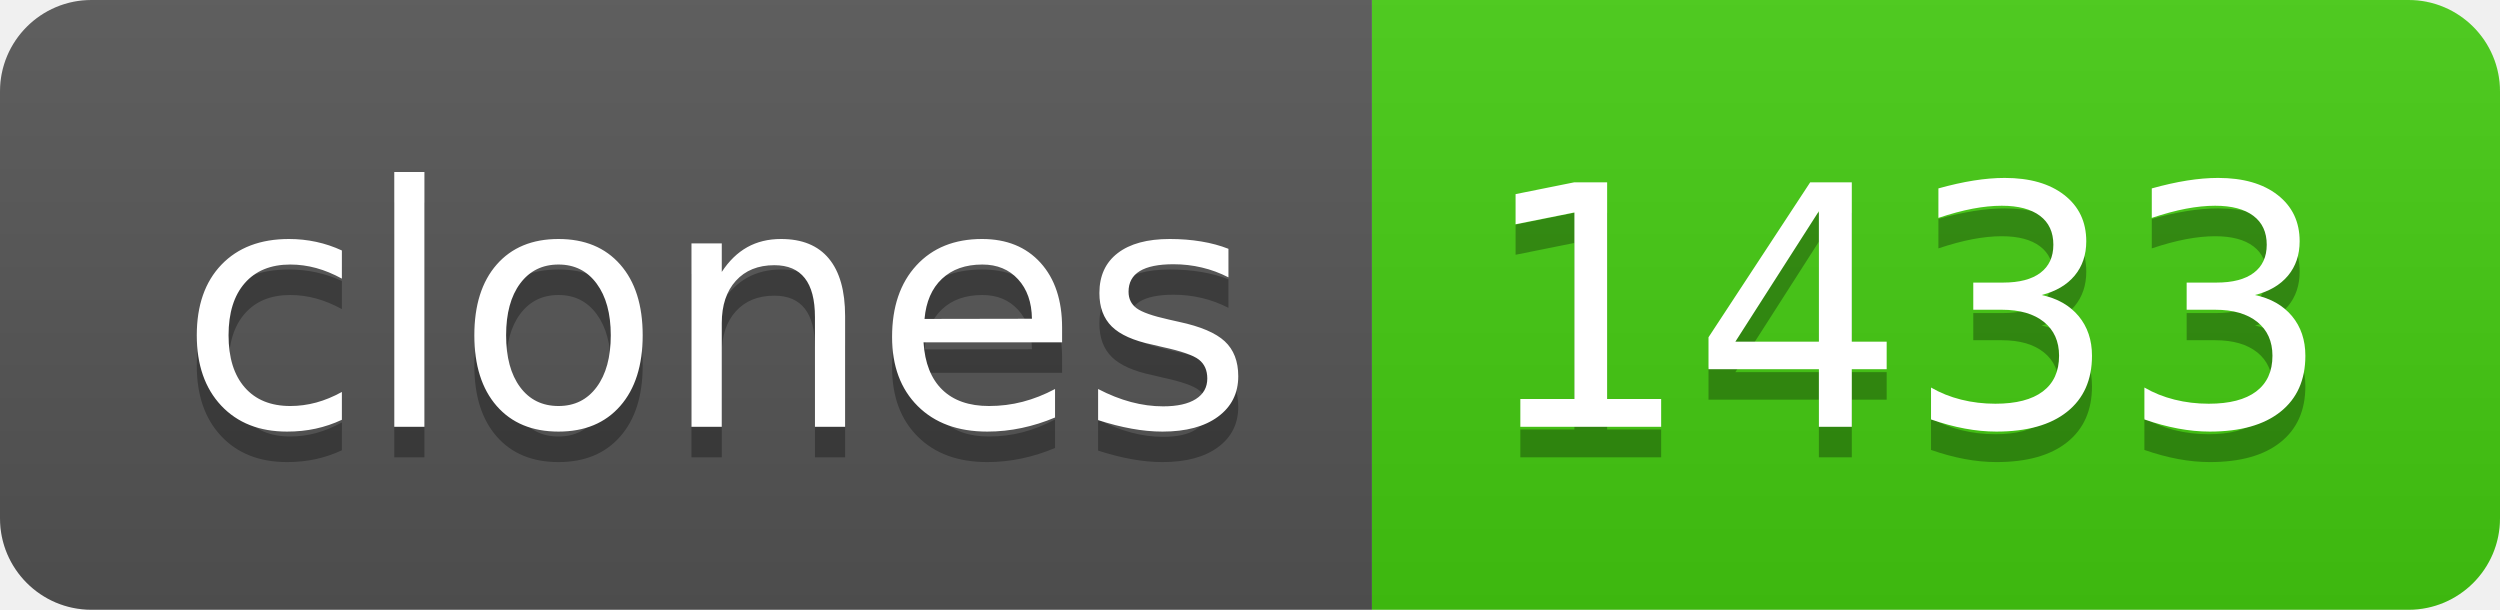
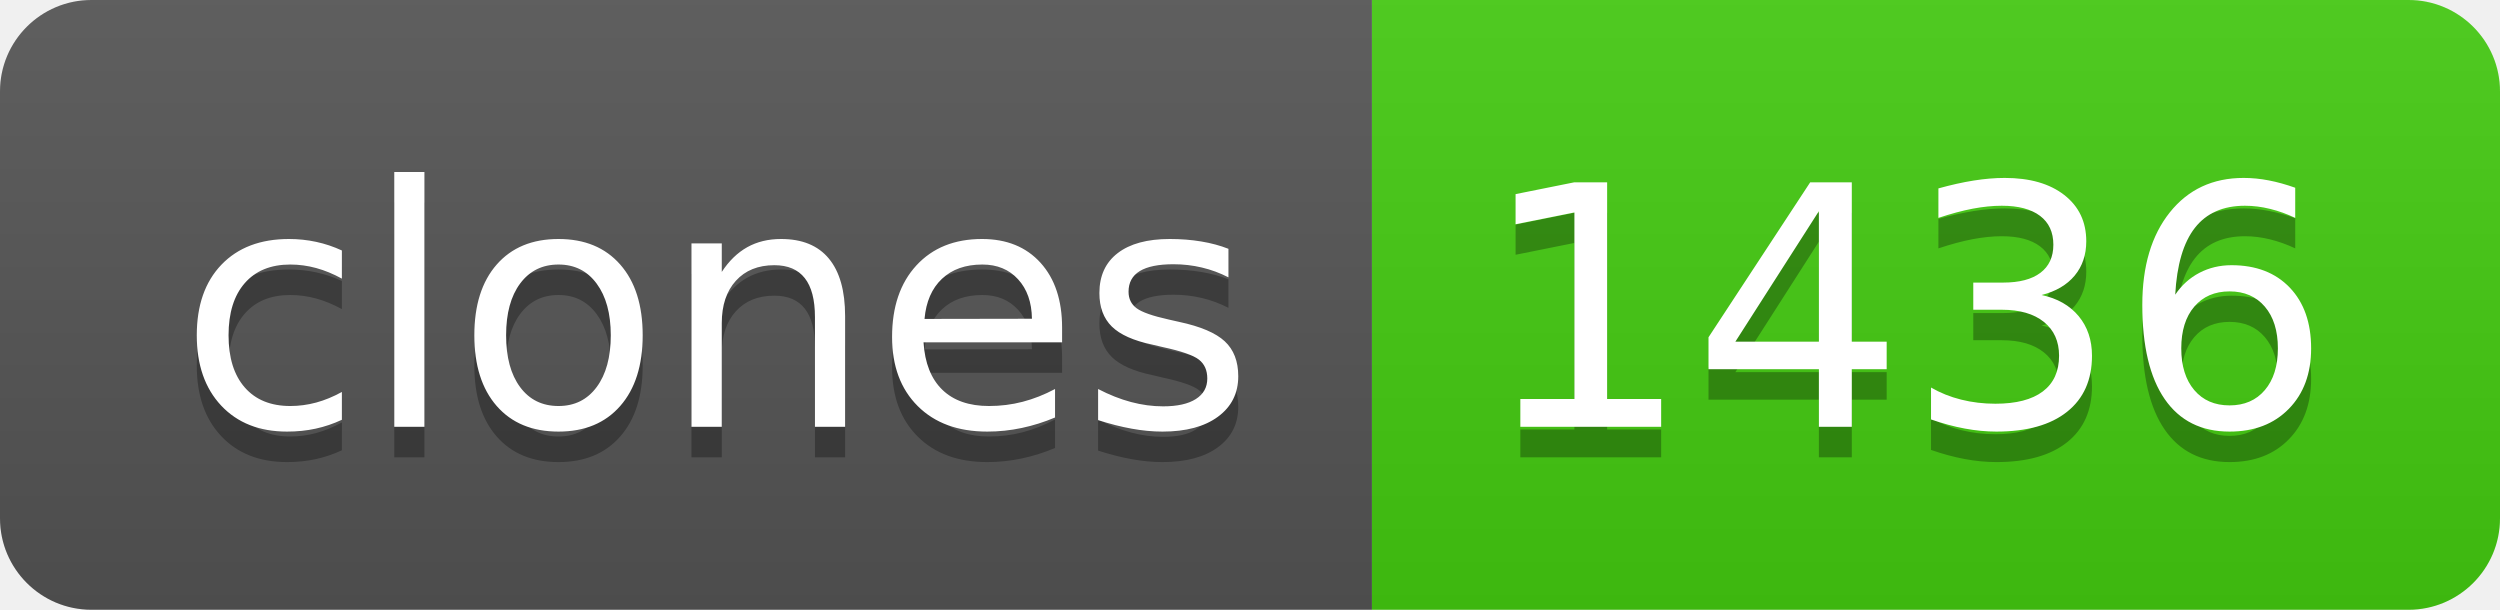
- <svg xmlns="http://www.w3.org/2000/svg" width="82" height="20" role="img" aria-label="clones: 1433">
+ <svg xmlns="http://www.w3.org/2000/svg" width="82" height="20" role="img" aria-label="clones: 1436">
  <linearGradient id="s" x2="0" y2="100%">
    <stop offset="0" stop-color="#bbb" stop-opacity=".1" />
    <stop offset="1" stop-opacity=".1" />
  </linearGradient>
  <clipPath id="r">
    <rect width="82" height="20" rx="3" fill="#fff" />
  </clipPath>
  <g clip-path="url(#r)">
    <rect width="45" height="20" fill="#555" />
    <rect x="45" width="37" height="20" fill="#4c1" />
    <rect width="82" height="20" fill="url(#s)" />
  </g>
  <g fill="#fff" text-anchor="middle" font-family="Verdana,Geneva,DejaVu Sans,sans-serif" text-rendering="geometricPrecision" font-size="110">
    <text aria-hidden="true" x="235" y="150" fill="#010101" fill-opacity=".3" transform="scale(.1)" textLength="350">clones</text>
    <text x="235" y="140" transform="scale(.1)" fill="#fff" textLength="350">clones</text>
-     <text aria-hidden="true" x="625" y="150" fill="#010101" fill-opacity=".3" transform="scale(.1)" textLength="270">1433</text>
-     <text x="625" y="140" transform="scale(.1)" fill="#fff" textLength="270">1433</text>
+     <text aria-hidden="true" x="625" y="150" fill="#010101" fill-opacity=".3" transform="scale(.1)" textLength="270">1436</text>
+     <text x="625" y="140" transform="scale(.1)" fill="#fff" textLength="270">1436</text>
  </g>
</svg>
